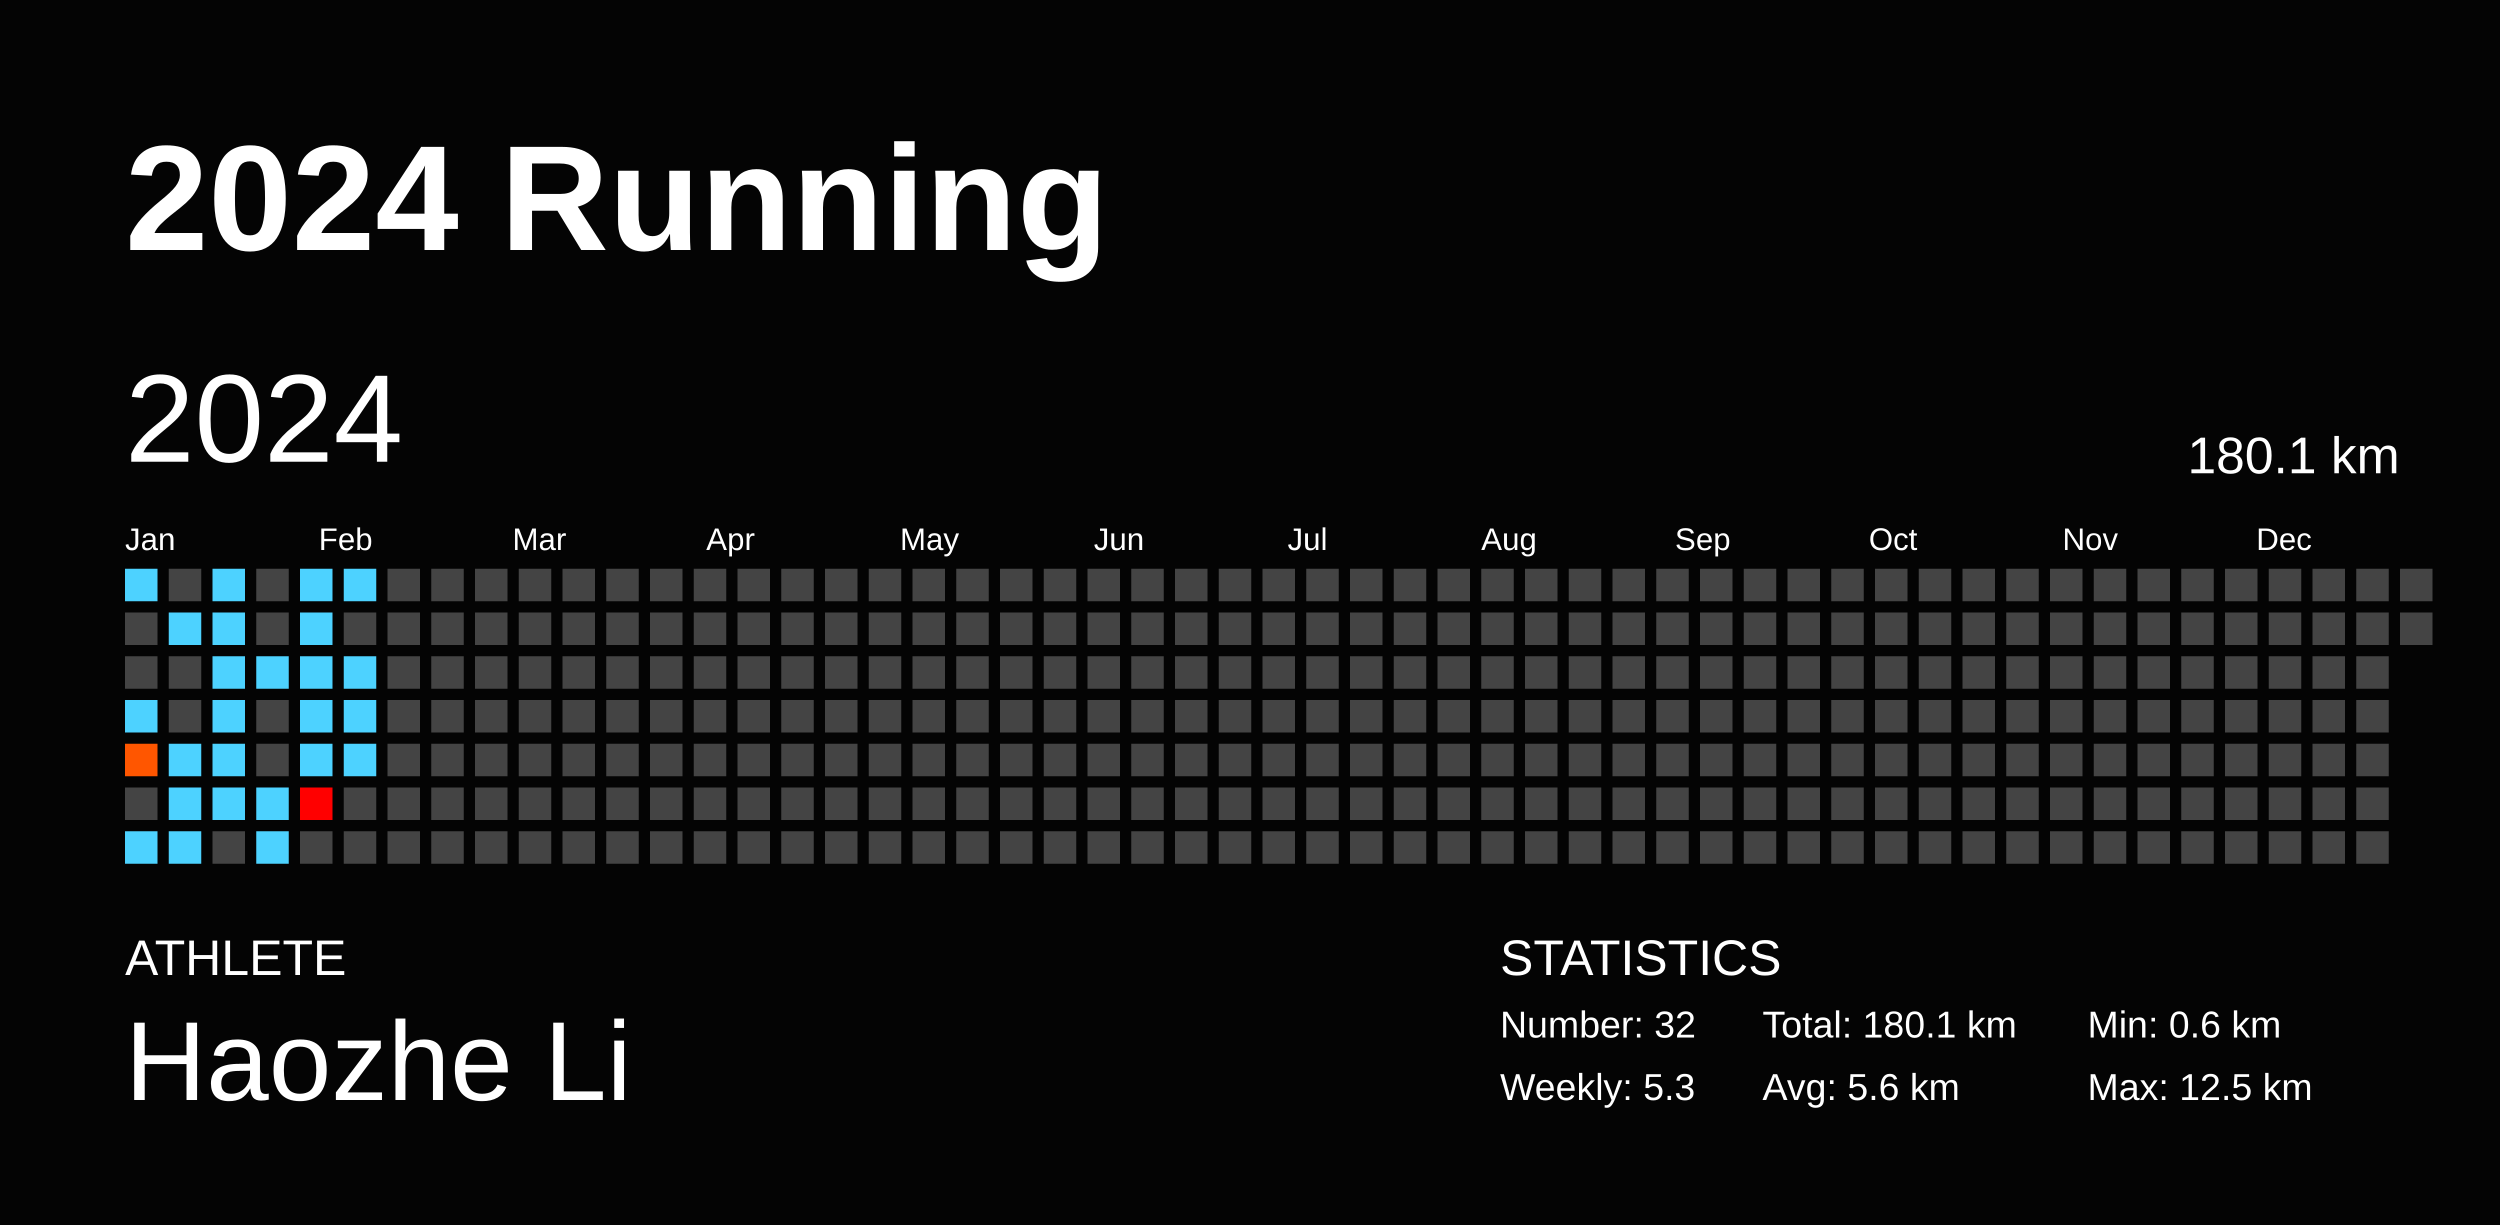
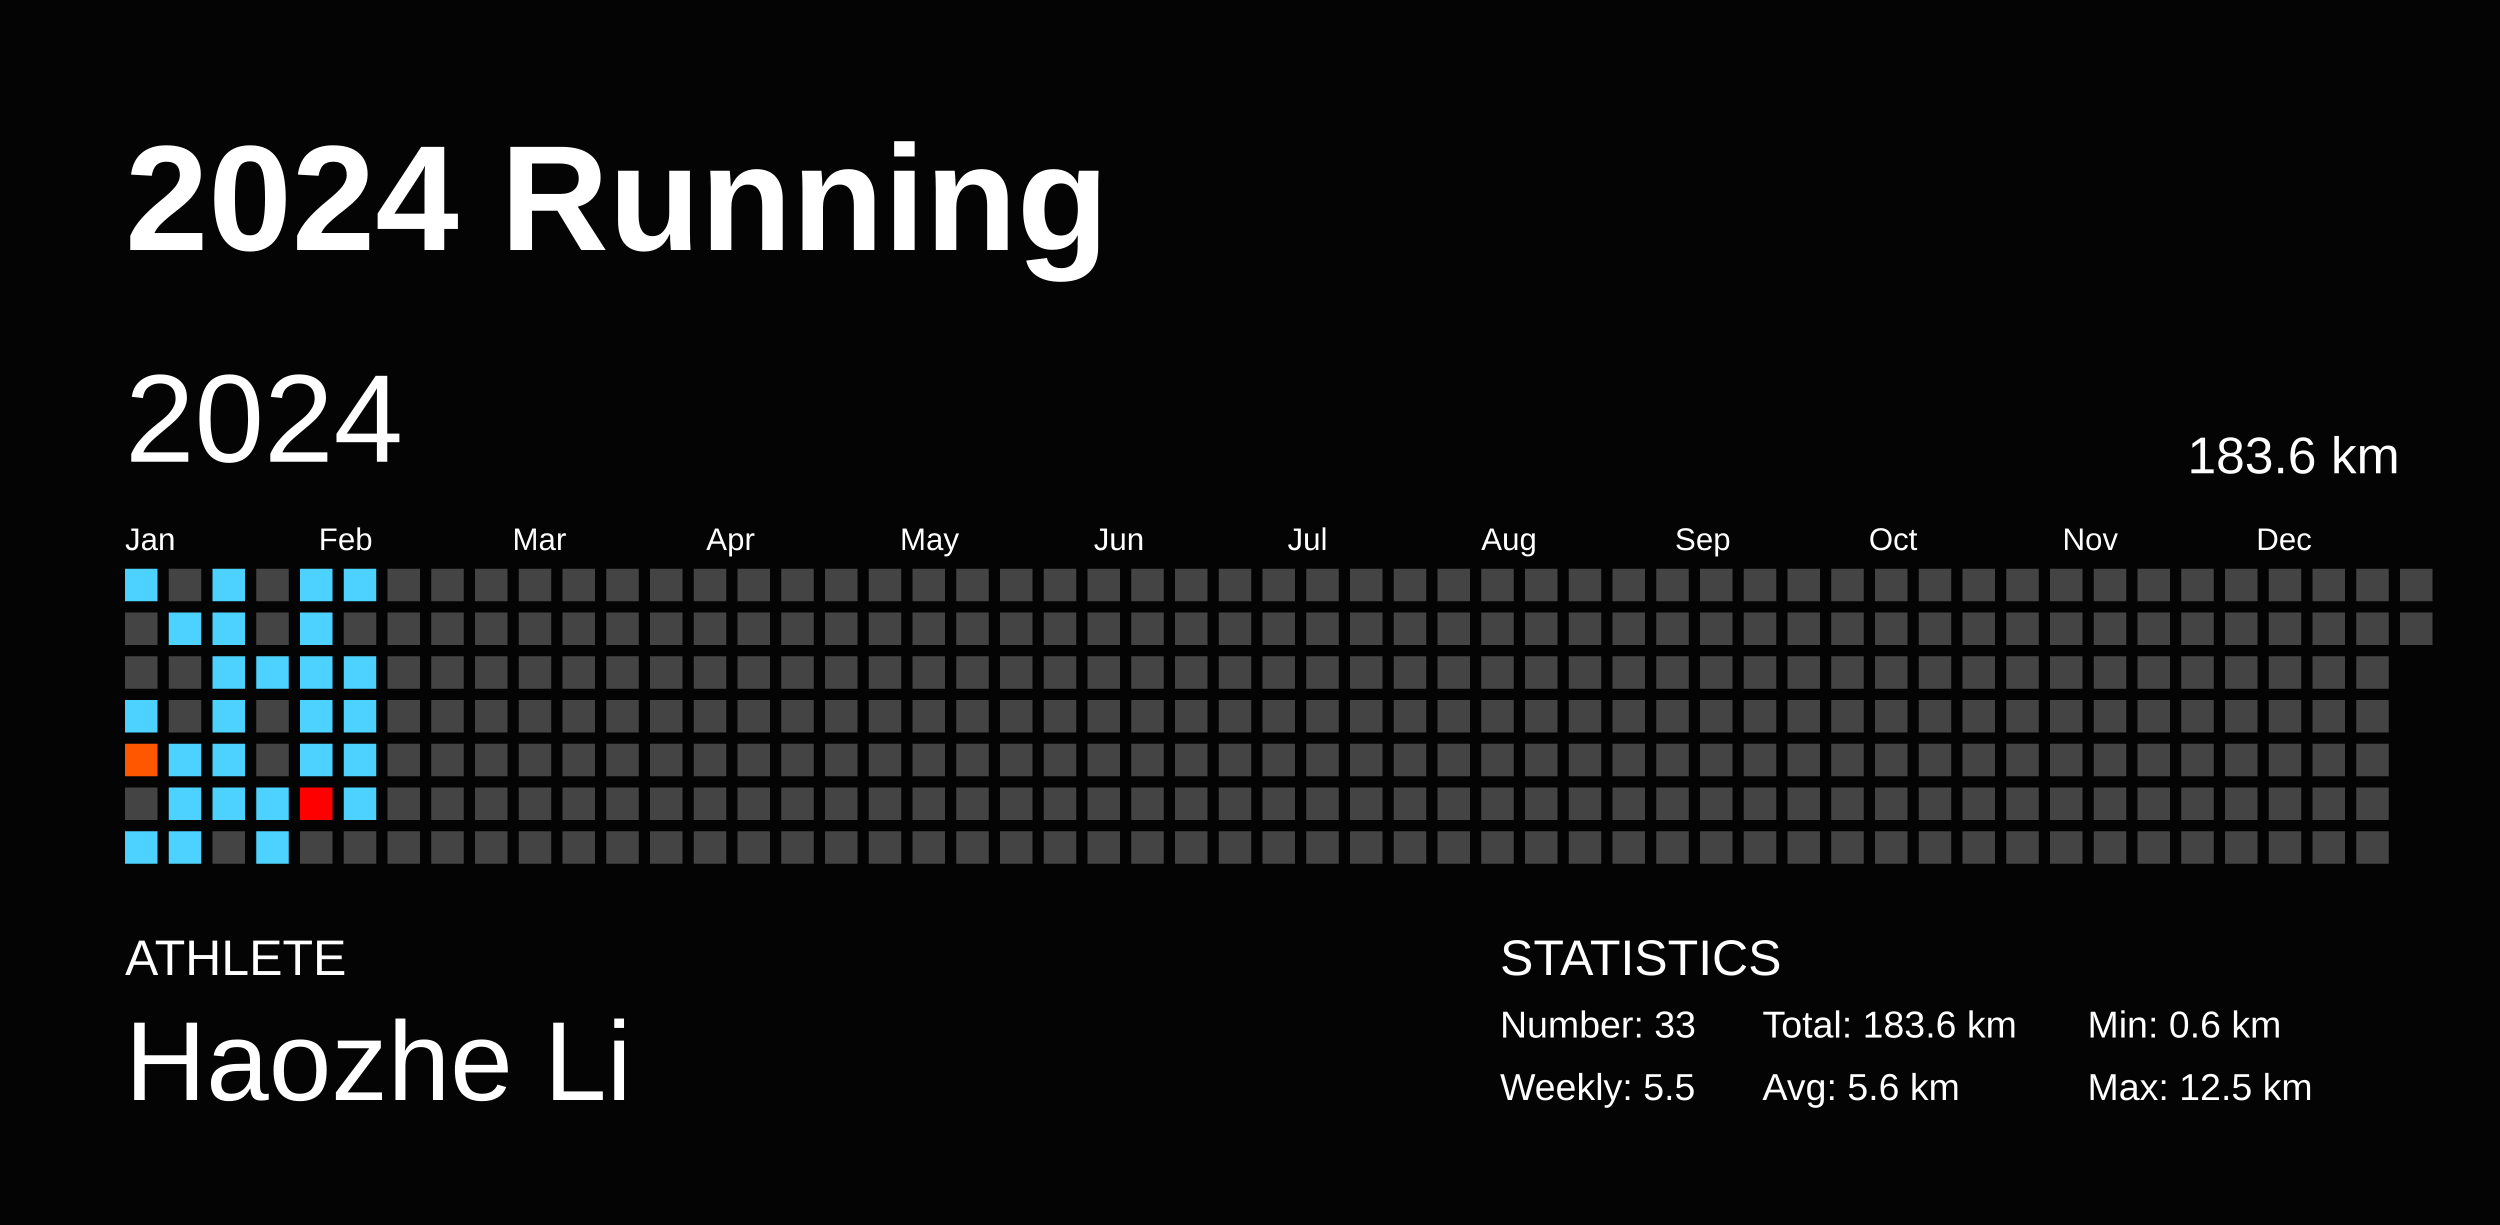
<svg xmlns="http://www.w3.org/2000/svg" baseProfile="full" height="98mm" version="1.1" viewBox="0,0,200,98" width="200mm">
  <defs />
  <rect fill="#040404" height="98" width="200" x="0" y="0" />
  <text fill="#FFFFFF" style="font-size:12px; font-family:Arial; font-weight:bold;" x="10" y="20">2024 Running</text>
  <text fill="#FFFFFF" style="font-size:4px; font-family:Arial" x="10" y="78">ATHLETE</text>
  <text fill="#FFFFFF" style="font-size:9px; font-family:Arial" x="10" y="88">Haozhe Li</text>
  <text fill="#FFFFFF" style="font-size:4px; font-family:Arial" x="120" y="78">STATISTICS</text>
-   <text fill="#FFFFFF" style="font-size:3px; font-family:Arial" x="120" y="83">Number: 32</text>
-   <text fill="#FFFFFF" style="font-size:3px; font-family:Arial" x="120" y="88">Weekly: 5.3</text>
-   <text fill="#FFFFFF" style="font-size:3px; font-family:Arial" x="141" y="83">Total: 180.1 km</text>
+   <text fill="#FFFFFF" style="font-size:3px; font-family:Arial" x="120" y="83">Number: 33</text>
+   <text fill="#FFFFFF" style="font-size:3px; font-family:Arial" x="120" y="88">Weekly: 5.5</text>
+   <text fill="#FFFFFF" style="font-size:3px; font-family:Arial" x="141" y="83">Total: 183.6 km</text>
  <text fill="#FFFFFF" style="font-size:3px; font-family:Arial" x="141" y="88">Avg: 5.6 km</text>
  <text fill="#FFFFFF" style="font-size:3px; font-family:Arial" x="167" y="83">Min: 0.6 km</text>
  <text fill="#FFFFFF" style="font-size:3px; font-family:Arial" x="167" y="88">Max: 12.5 km</text>
  <text dominant-baseline="hanging" fill="#FFFFFF" style="font-size:10.0px; font-family:Arial;" x="10" y="30">2024</text>
-   <text dominant-baseline="hanging" fill="#FFFFFF" style="font-size:4.125px; font-family:Arial;" x="175" y="35">180.1 km</text>
+   <text dominant-baseline="hanging" fill="#FFFFFF" style="font-size:4.125px; font-family:Arial;" x="175" y="35">183.6 km</text>
  <text fill="#FFFFFF" style="font-size:2.5px; font-family:Arial" x="10.0" y="44">Jan</text>
  <text fill="#FFFFFF" style="font-size:2.5px; font-family:Arial" x="25.5" y="44">Feb</text>
  <text fill="#FFFFFF" style="font-size:2.5px; font-family:Arial" x="41.0" y="44">Mar</text>
  <text fill="#FFFFFF" style="font-size:2.5px; font-family:Arial" x="56.5" y="44">Apr</text>
  <text fill="#FFFFFF" style="font-size:2.5px; font-family:Arial" x="72.0" y="44">May</text>
  <text fill="#FFFFFF" style="font-size:2.5px; font-family:Arial" x="87.5" y="44">Jun</text>
  <text fill="#FFFFFF" style="font-size:2.5px; font-family:Arial" x="103.0" y="44">Jul</text>
  <text fill="#FFFFFF" style="font-size:2.5px; font-family:Arial" x="118.5" y="44">Aug</text>
  <text fill="#FFFFFF" style="font-size:2.5px; font-family:Arial" x="134.0" y="44">Sep</text>
  <text fill="#FFFFFF" style="font-size:2.5px; font-family:Arial" x="149.5" y="44">Oct</text>
  <text fill="#FFFFFF" style="font-size:2.5px; font-family:Arial" x="165.0" y="44">Nov</text>
  <text fill="#FFFFFF" style="font-size:2.5px; font-family:Arial" x="180.5" y="44">Dec</text>
  <rect fill="#4dd2ff" height="2.6" width="2.6" x="10.0" y="45.5" />
  <rect fill="#444444" height="2.6" width="2.6" x="10.0" y="49.0" />
  <rect fill="#444444" height="2.6" width="2.6" x="10.0" y="52.5" />
  <rect fill="#4dd2ff" height="2.6" width="2.6" x="10.0" y="56.0" />
  <rect fill="#ff5600" height="2.6" width="2.6" x="10.0" y="59.5" />
  <rect fill="#444444" height="2.6" width="2.6" x="10.0" y="63.0" />
  <rect fill="#4dd2ff" height="2.6" width="2.6" x="10.0" y="66.5" />
  <rect fill="#444444" height="2.6" width="2.6" x="13.5" y="45.5" />
  <rect fill="#4dd2ff" height="2.6" width="2.6" x="13.5" y="49.0" />
  <rect fill="#444444" height="2.6" width="2.6" x="13.5" y="52.5" />
  <rect fill="#444444" height="2.6" width="2.6" x="13.5" y="56.0" />
  <rect fill="#4dd2ff" height="2.6" width="2.6" x="13.5" y="59.5" />
  <rect fill="#4dd2ff" height="2.6" width="2.6" x="13.5" y="63.0" />
  <rect fill="#4dd2ff" height="2.6" width="2.6" x="13.5" y="66.5" />
  <rect fill="#4dd2ff" height="2.6" width="2.6" x="17.0" y="45.5" />
  <rect fill="#4dd2ff" height="2.6" width="2.6" x="17.0" y="49.0" />
  <rect fill="#4dd2ff" height="2.6" width="2.6" x="17.0" y="52.5" />
  <rect fill="#4dd2ff" height="2.6" width="2.6" x="17.0" y="56.0" />
  <rect fill="#4dd2ff" height="2.6" width="2.6" x="17.0" y="59.5" />
  <rect fill="#4dd2ff" height="2.6" width="2.6" x="17.0" y="63.0" />
  <rect fill="#444444" height="2.6" width="2.6" x="17.0" y="66.5" />
  <rect fill="#444444" height="2.6" width="2.6" x="20.5" y="45.5" />
  <rect fill="#444444" height="2.6" width="2.6" x="20.5" y="49.0" />
  <rect fill="#4dd2ff" height="2.6" width="2.6" x="20.5" y="52.5" />
  <rect fill="#444444" height="2.6" width="2.6" x="20.5" y="56.0" />
  <rect fill="#444444" height="2.6" width="2.6" x="20.5" y="59.5" />
  <rect fill="#4dd2ff" height="2.6" width="2.6" x="20.5" y="63.0" />
  <rect fill="#4dd2ff" height="2.6" width="2.6" x="20.5" y="66.5" />
  <rect fill="#4dd2ff" height="2.6" width="2.6" x="24.0" y="45.5" />
  <rect fill="#4dd2ff" height="2.6" width="2.6" x="24.0" y="49.0" />
  <rect fill="#4dd2ff" height="2.6" width="2.6" x="24.0" y="52.5" />
  <rect fill="#4dd2ff" height="2.6" width="2.6" x="24.0" y="56.0" />
  <rect fill="#4dd2ff" height="2.6" width="2.6" x="24.0" y="59.5" />
  <rect fill="#ff0000" height="2.6" width="2.6" x="24.0" y="63.0" />
  <rect fill="#444444" height="2.6" width="2.6" x="24.0" y="66.5" />
  <rect fill="#4dd2ff" height="2.6" width="2.6" x="27.5" y="45.5" />
  <rect fill="#444444" height="2.6" width="2.6" x="27.5" y="49.0" />
  <rect fill="#4dd2ff" height="2.6" width="2.6" x="27.5" y="52.5" />
  <rect fill="#4dd2ff" height="2.6" width="2.6" x="27.5" y="56.0" />
  <rect fill="#4dd2ff" height="2.6" width="2.6" x="27.5" y="59.5" />
-   <rect fill="#444444" height="2.6" width="2.6" x="27.5" y="63.0" />
+   <rect fill="#4dd2ff" height="2.6" width="2.6" x="27.5" y="63.0" />
  <rect fill="#444444" height="2.6" width="2.6" x="27.5" y="66.5" />
  <rect fill="#444444" height="2.6" width="2.6" x="31.0" y="45.5" />
  <rect fill="#444444" height="2.6" width="2.6" x="31.0" y="49.0" />
  <rect fill="#444444" height="2.6" width="2.6" x="31.0" y="52.5" />
  <rect fill="#444444" height="2.6" width="2.6" x="31.0" y="56.0" />
  <rect fill="#444444" height="2.6" width="2.6" x="31.0" y="59.5" />
  <rect fill="#444444" height="2.6" width="2.6" x="31.0" y="63.0" />
  <rect fill="#444444" height="2.6" width="2.6" x="31.0" y="66.5" />
  <rect fill="#444444" height="2.6" width="2.6" x="34.5" y="45.5" />
  <rect fill="#444444" height="2.6" width="2.6" x="34.5" y="49.0" />
  <rect fill="#444444" height="2.6" width="2.6" x="34.5" y="52.5" />
  <rect fill="#444444" height="2.6" width="2.6" x="34.5" y="56.0" />
  <rect fill="#444444" height="2.6" width="2.6" x="34.5" y="59.5" />
  <rect fill="#444444" height="2.6" width="2.6" x="34.5" y="63.0" />
  <rect fill="#444444" height="2.6" width="2.6" x="34.5" y="66.5" />
  <rect fill="#444444" height="2.6" width="2.6" x="38.0" y="45.5" />
  <rect fill="#444444" height="2.6" width="2.6" x="38.0" y="49.0" />
  <rect fill="#444444" height="2.6" width="2.6" x="38.0" y="52.5" />
  <rect fill="#444444" height="2.6" width="2.6" x="38.0" y="56.0" />
  <rect fill="#444444" height="2.6" width="2.6" x="38.0" y="59.5" />
  <rect fill="#444444" height="2.6" width="2.6" x="38.0" y="63.0" />
  <rect fill="#444444" height="2.6" width="2.6" x="38.0" y="66.5" />
  <rect fill="#444444" height="2.6" width="2.6" x="41.5" y="45.5" />
  <rect fill="#444444" height="2.6" width="2.6" x="41.5" y="49.0" />
  <rect fill="#444444" height="2.6" width="2.6" x="41.5" y="52.5" />
  <rect fill="#444444" height="2.6" width="2.6" x="41.5" y="56.0" />
  <rect fill="#444444" height="2.6" width="2.6" x="41.5" y="59.5" />
  <rect fill="#444444" height="2.6" width="2.6" x="41.5" y="63.0" />
  <rect fill="#444444" height="2.6" width="2.6" x="41.5" y="66.5" />
  <rect fill="#444444" height="2.6" width="2.6" x="45.0" y="45.5" />
  <rect fill="#444444" height="2.6" width="2.6" x="45.0" y="49.0" />
  <rect fill="#444444" height="2.6" width="2.6" x="45.0" y="52.5" />
  <rect fill="#444444" height="2.6" width="2.6" x="45.0" y="56.0" />
  <rect fill="#444444" height="2.6" width="2.6" x="45.0" y="59.5" />
  <rect fill="#444444" height="2.6" width="2.6" x="45.0" y="63.0" />
  <rect fill="#444444" height="2.6" width="2.6" x="45.0" y="66.5" />
  <rect fill="#444444" height="2.6" width="2.6" x="48.5" y="45.5" />
  <rect fill="#444444" height="2.6" width="2.6" x="48.5" y="49.0" />
  <rect fill="#444444" height="2.6" width="2.6" x="48.5" y="52.5" />
  <rect fill="#444444" height="2.6" width="2.6" x="48.5" y="56.0" />
  <rect fill="#444444" height="2.6" width="2.6" x="48.5" y="59.5" />
  <rect fill="#444444" height="2.6" width="2.6" x="48.5" y="63.0" />
  <rect fill="#444444" height="2.6" width="2.6" x="48.5" y="66.5" />
  <rect fill="#444444" height="2.6" width="2.6" x="52.0" y="45.5" />
  <rect fill="#444444" height="2.6" width="2.6" x="52.0" y="49.0" />
  <rect fill="#444444" height="2.6" width="2.6" x="52.0" y="52.5" />
  <rect fill="#444444" height="2.6" width="2.6" x="52.0" y="56.0" />
  <rect fill="#444444" height="2.6" width="2.6" x="52.0" y="59.5" />
  <rect fill="#444444" height="2.6" width="2.6" x="52.0" y="63.0" />
  <rect fill="#444444" height="2.6" width="2.6" x="52.0" y="66.5" />
  <rect fill="#444444" height="2.6" width="2.6" x="55.5" y="45.5" />
  <rect fill="#444444" height="2.6" width="2.6" x="55.5" y="49.0" />
  <rect fill="#444444" height="2.6" width="2.6" x="55.5" y="52.5" />
  <rect fill="#444444" height="2.6" width="2.6" x="55.5" y="56.0" />
  <rect fill="#444444" height="2.6" width="2.6" x="55.5" y="59.5" />
  <rect fill="#444444" height="2.6" width="2.6" x="55.5" y="63.0" />
  <rect fill="#444444" height="2.6" width="2.6" x="55.5" y="66.5" />
  <rect fill="#444444" height="2.6" width="2.6" x="59.0" y="45.5" />
  <rect fill="#444444" height="2.6" width="2.6" x="59.0" y="49.0" />
  <rect fill="#444444" height="2.6" width="2.6" x="59.0" y="52.5" />
  <rect fill="#444444" height="2.6" width="2.6" x="59.0" y="56.0" />
  <rect fill="#444444" height="2.6" width="2.6" x="59.0" y="59.5" />
  <rect fill="#444444" height="2.6" width="2.6" x="59.0" y="63.0" />
  <rect fill="#444444" height="2.6" width="2.6" x="59.0" y="66.5" />
  <rect fill="#444444" height="2.6" width="2.6" x="62.5" y="45.5" />
  <rect fill="#444444" height="2.6" width="2.6" x="62.5" y="49.0" />
  <rect fill="#444444" height="2.6" width="2.6" x="62.5" y="52.5" />
  <rect fill="#444444" height="2.6" width="2.6" x="62.5" y="56.0" />
  <rect fill="#444444" height="2.6" width="2.6" x="62.5" y="59.5" />
  <rect fill="#444444" height="2.6" width="2.6" x="62.5" y="63.0" />
  <rect fill="#444444" height="2.6" width="2.6" x="62.5" y="66.5" />
  <rect fill="#444444" height="2.6" width="2.6" x="66.0" y="45.5" />
  <rect fill="#444444" height="2.6" width="2.6" x="66.0" y="49.0" />
  <rect fill="#444444" height="2.6" width="2.6" x="66.0" y="52.5" />
  <rect fill="#444444" height="2.6" width="2.6" x="66.0" y="56.0" />
  <rect fill="#444444" height="2.6" width="2.6" x="66.0" y="59.5" />
  <rect fill="#444444" height="2.6" width="2.6" x="66.0" y="63.0" />
  <rect fill="#444444" height="2.6" width="2.6" x="66.0" y="66.5" />
  <rect fill="#444444" height="2.6" width="2.6" x="69.5" y="45.5" />
  <rect fill="#444444" height="2.6" width="2.6" x="69.5" y="49.0" />
  <rect fill="#444444" height="2.6" width="2.6" x="69.5" y="52.5" />
  <rect fill="#444444" height="2.6" width="2.6" x="69.5" y="56.0" />
  <rect fill="#444444" height="2.6" width="2.6" x="69.5" y="59.5" />
  <rect fill="#444444" height="2.6" width="2.6" x="69.5" y="63.0" />
  <rect fill="#444444" height="2.6" width="2.6" x="69.5" y="66.5" />
  <rect fill="#444444" height="2.6" width="2.6" x="73.0" y="45.5" />
  <rect fill="#444444" height="2.6" width="2.6" x="73.0" y="49.0" />
  <rect fill="#444444" height="2.6" width="2.6" x="73.0" y="52.5" />
  <rect fill="#444444" height="2.6" width="2.6" x="73.0" y="56.0" />
  <rect fill="#444444" height="2.6" width="2.6" x="73.0" y="59.5" />
  <rect fill="#444444" height="2.6" width="2.6" x="73.0" y="63.0" />
  <rect fill="#444444" height="2.6" width="2.6" x="73.0" y="66.5" />
  <rect fill="#444444" height="2.6" width="2.6" x="76.5" y="45.5" />
  <rect fill="#444444" height="2.6" width="2.6" x="76.5" y="49.0" />
  <rect fill="#444444" height="2.6" width="2.6" x="76.5" y="52.5" />
  <rect fill="#444444" height="2.6" width="2.6" x="76.5" y="56.0" />
  <rect fill="#444444" height="2.6" width="2.6" x="76.5" y="59.5" />
  <rect fill="#444444" height="2.6" width="2.6" x="76.5" y="63.0" />
  <rect fill="#444444" height="2.6" width="2.6" x="76.5" y="66.5" />
  <rect fill="#444444" height="2.6" width="2.6" x="80.0" y="45.5" />
  <rect fill="#444444" height="2.6" width="2.6" x="80.0" y="49.0" />
  <rect fill="#444444" height="2.6" width="2.6" x="80.0" y="52.5" />
  <rect fill="#444444" height="2.6" width="2.6" x="80.0" y="56.0" />
  <rect fill="#444444" height="2.6" width="2.6" x="80.0" y="59.5" />
  <rect fill="#444444" height="2.6" width="2.6" x="80.0" y="63.0" />
  <rect fill="#444444" height="2.6" width="2.6" x="80.0" y="66.5" />
  <rect fill="#444444" height="2.6" width="2.6" x="83.5" y="45.5" />
  <rect fill="#444444" height="2.6" width="2.6" x="83.5" y="49.0" />
  <rect fill="#444444" height="2.6" width="2.6" x="83.5" y="52.5" />
  <rect fill="#444444" height="2.6" width="2.6" x="83.5" y="56.0" />
  <rect fill="#444444" height="2.6" width="2.6" x="83.5" y="59.5" />
  <rect fill="#444444" height="2.6" width="2.6" x="83.5" y="63.0" />
  <rect fill="#444444" height="2.6" width="2.6" x="83.5" y="66.5" />
  <rect fill="#444444" height="2.6" width="2.6" x="87.0" y="45.5" />
  <rect fill="#444444" height="2.6" width="2.6" x="87.0" y="49.0" />
  <rect fill="#444444" height="2.6" width="2.6" x="87.0" y="52.5" />
  <rect fill="#444444" height="2.6" width="2.6" x="87.0" y="56.0" />
  <rect fill="#444444" height="2.6" width="2.6" x="87.0" y="59.5" />
  <rect fill="#444444" height="2.6" width="2.6" x="87.0" y="63.0" />
  <rect fill="#444444" height="2.6" width="2.6" x="87.0" y="66.5" />
  <rect fill="#444444" height="2.6" width="2.6" x="90.5" y="45.5" />
  <rect fill="#444444" height="2.6" width="2.6" x="90.5" y="49.0" />
  <rect fill="#444444" height="2.6" width="2.6" x="90.5" y="52.5" />
  <rect fill="#444444" height="2.6" width="2.6" x="90.5" y="56.0" />
  <rect fill="#444444" height="2.6" width="2.6" x="90.5" y="59.5" />
  <rect fill="#444444" height="2.6" width="2.6" x="90.5" y="63.0" />
  <rect fill="#444444" height="2.6" width="2.6" x="90.5" y="66.5" />
  <rect fill="#444444" height="2.6" width="2.6" x="94.0" y="45.5" />
  <rect fill="#444444" height="2.6" width="2.6" x="94.0" y="49.0" />
  <rect fill="#444444" height="2.6" width="2.6" x="94.0" y="52.5" />
  <rect fill="#444444" height="2.6" width="2.6" x="94.0" y="56.0" />
  <rect fill="#444444" height="2.6" width="2.6" x="94.0" y="59.5" />
  <rect fill="#444444" height="2.6" width="2.6" x="94.0" y="63.0" />
  <rect fill="#444444" height="2.6" width="2.6" x="94.0" y="66.5" />
  <rect fill="#444444" height="2.6" width="2.6" x="97.5" y="45.5" />
  <rect fill="#444444" height="2.6" width="2.6" x="97.5" y="49.0" />
  <rect fill="#444444" height="2.6" width="2.6" x="97.5" y="52.5" />
  <rect fill="#444444" height="2.6" width="2.6" x="97.5" y="56.0" />
  <rect fill="#444444" height="2.6" width="2.6" x="97.5" y="59.5" />
  <rect fill="#444444" height="2.6" width="2.6" x="97.5" y="63.0" />
  <rect fill="#444444" height="2.6" width="2.6" x="97.5" y="66.5" />
  <rect fill="#444444" height="2.6" width="2.6" x="101.0" y="45.5" />
  <rect fill="#444444" height="2.6" width="2.6" x="101.0" y="49.0" />
  <rect fill="#444444" height="2.6" width="2.6" x="101.0" y="52.5" />
  <rect fill="#444444" height="2.6" width="2.6" x="101.0" y="56.0" />
  <rect fill="#444444" height="2.6" width="2.6" x="101.0" y="59.5" />
  <rect fill="#444444" height="2.6" width="2.6" x="101.0" y="63.0" />
  <rect fill="#444444" height="2.6" width="2.6" x="101.0" y="66.5" />
  <rect fill="#444444" height="2.6" width="2.6" x="104.5" y="45.5" />
  <rect fill="#444444" height="2.6" width="2.6" x="104.5" y="49.0" />
  <rect fill="#444444" height="2.6" width="2.6" x="104.5" y="52.5" />
  <rect fill="#444444" height="2.6" width="2.6" x="104.5" y="56.0" />
  <rect fill="#444444" height="2.6" width="2.6" x="104.5" y="59.5" />
  <rect fill="#444444" height="2.6" width="2.6" x="104.5" y="63.0" />
  <rect fill="#444444" height="2.6" width="2.6" x="104.5" y="66.5" />
  <rect fill="#444444" height="2.6" width="2.6" x="108.0" y="45.5" />
  <rect fill="#444444" height="2.6" width="2.6" x="108.0" y="49.0" />
  <rect fill="#444444" height="2.6" width="2.6" x="108.0" y="52.5" />
  <rect fill="#444444" height="2.6" width="2.6" x="108.0" y="56.0" />
  <rect fill="#444444" height="2.6" width="2.6" x="108.0" y="59.5" />
  <rect fill="#444444" height="2.6" width="2.6" x="108.0" y="63.0" />
  <rect fill="#444444" height="2.6" width="2.6" x="108.0" y="66.5" />
  <rect fill="#444444" height="2.6" width="2.6" x="111.5" y="45.5" />
  <rect fill="#444444" height="2.6" width="2.6" x="111.5" y="49.0" />
  <rect fill="#444444" height="2.6" width="2.6" x="111.5" y="52.5" />
  <rect fill="#444444" height="2.6" width="2.6" x="111.5" y="56.0" />
  <rect fill="#444444" height="2.6" width="2.6" x="111.5" y="59.5" />
  <rect fill="#444444" height="2.6" width="2.6" x="111.5" y="63.0" />
  <rect fill="#444444" height="2.6" width="2.6" x="111.5" y="66.5" />
  <rect fill="#444444" height="2.6" width="2.6" x="115.0" y="45.5" />
  <rect fill="#444444" height="2.6" width="2.6" x="115.0" y="49.0" />
  <rect fill="#444444" height="2.6" width="2.6" x="115.0" y="52.5" />
  <rect fill="#444444" height="2.6" width="2.6" x="115.0" y="56.0" />
  <rect fill="#444444" height="2.6" width="2.6" x="115.0" y="59.5" />
  <rect fill="#444444" height="2.6" width="2.6" x="115.0" y="63.0" />
  <rect fill="#444444" height="2.6" width="2.6" x="115.0" y="66.5" />
  <rect fill="#444444" height="2.6" width="2.6" x="118.5" y="45.5" />
  <rect fill="#444444" height="2.6" width="2.6" x="118.5" y="49.0" />
  <rect fill="#444444" height="2.6" width="2.6" x="118.5" y="52.5" />
  <rect fill="#444444" height="2.6" width="2.6" x="118.5" y="56.0" />
  <rect fill="#444444" height="2.6" width="2.6" x="118.5" y="59.5" />
  <rect fill="#444444" height="2.6" width="2.6" x="118.5" y="63.0" />
  <rect fill="#444444" height="2.6" width="2.6" x="118.5" y="66.5" />
  <rect fill="#444444" height="2.6" width="2.6" x="122.0" y="45.5" />
  <rect fill="#444444" height="2.6" width="2.6" x="122.0" y="49.0" />
  <rect fill="#444444" height="2.6" width="2.6" x="122.0" y="52.5" />
  <rect fill="#444444" height="2.6" width="2.6" x="122.0" y="56.0" />
  <rect fill="#444444" height="2.6" width="2.6" x="122.0" y="59.5" />
  <rect fill="#444444" height="2.6" width="2.6" x="122.0" y="63.0" />
  <rect fill="#444444" height="2.6" width="2.6" x="122.0" y="66.5" />
  <rect fill="#444444" height="2.6" width="2.6" x="125.5" y="45.5" />
  <rect fill="#444444" height="2.6" width="2.6" x="125.5" y="49.0" />
  <rect fill="#444444" height="2.6" width="2.6" x="125.5" y="52.5" />
  <rect fill="#444444" height="2.6" width="2.6" x="125.5" y="56.0" />
  <rect fill="#444444" height="2.6" width="2.6" x="125.5" y="59.5" />
  <rect fill="#444444" height="2.6" width="2.6" x="125.5" y="63.0" />
  <rect fill="#444444" height="2.6" width="2.6" x="125.5" y="66.5" />
  <rect fill="#444444" height="2.6" width="2.6" x="129.0" y="45.5" />
  <rect fill="#444444" height="2.6" width="2.6" x="129.0" y="49.0" />
  <rect fill="#444444" height="2.6" width="2.6" x="129.0" y="52.5" />
  <rect fill="#444444" height="2.6" width="2.6" x="129.0" y="56.0" />
  <rect fill="#444444" height="2.6" width="2.6" x="129.0" y="59.5" />
  <rect fill="#444444" height="2.6" width="2.6" x="129.0" y="63.0" />
  <rect fill="#444444" height="2.6" width="2.6" x="129.0" y="66.5" />
  <rect fill="#444444" height="2.6" width="2.6" x="132.5" y="45.5" />
  <rect fill="#444444" height="2.6" width="2.6" x="132.5" y="49.0" />
  <rect fill="#444444" height="2.6" width="2.6" x="132.5" y="52.5" />
  <rect fill="#444444" height="2.6" width="2.6" x="132.5" y="56.0" />
  <rect fill="#444444" height="2.6" width="2.6" x="132.5" y="59.5" />
  <rect fill="#444444" height="2.6" width="2.6" x="132.5" y="63.0" />
  <rect fill="#444444" height="2.6" width="2.6" x="132.5" y="66.5" />
  <rect fill="#444444" height="2.6" width="2.6" x="136.0" y="45.5" />
  <rect fill="#444444" height="2.6" width="2.6" x="136.0" y="49.0" />
  <rect fill="#444444" height="2.6" width="2.6" x="136.0" y="52.5" />
  <rect fill="#444444" height="2.6" width="2.6" x="136.0" y="56.0" />
  <rect fill="#444444" height="2.6" width="2.6" x="136.0" y="59.5" />
  <rect fill="#444444" height="2.6" width="2.6" x="136.0" y="63.0" />
  <rect fill="#444444" height="2.6" width="2.6" x="136.0" y="66.5" />
  <rect fill="#444444" height="2.6" width="2.6" x="139.5" y="45.5" />
  <rect fill="#444444" height="2.6" width="2.6" x="139.5" y="49.0" />
  <rect fill="#444444" height="2.6" width="2.6" x="139.5" y="52.5" />
  <rect fill="#444444" height="2.6" width="2.6" x="139.5" y="56.0" />
  <rect fill="#444444" height="2.6" width="2.6" x="139.5" y="59.5" />
  <rect fill="#444444" height="2.6" width="2.6" x="139.5" y="63.0" />
  <rect fill="#444444" height="2.6" width="2.6" x="139.5" y="66.5" />
  <rect fill="#444444" height="2.6" width="2.6" x="143.0" y="45.5" />
  <rect fill="#444444" height="2.6" width="2.6" x="143.0" y="49.0" />
  <rect fill="#444444" height="2.6" width="2.6" x="143.0" y="52.5" />
  <rect fill="#444444" height="2.6" width="2.6" x="143.0" y="56.0" />
  <rect fill="#444444" height="2.6" width="2.6" x="143.0" y="59.5" />
  <rect fill="#444444" height="2.6" width="2.6" x="143.0" y="63.0" />
  <rect fill="#444444" height="2.6" width="2.6" x="143.0" y="66.5" />
  <rect fill="#444444" height="2.6" width="2.6" x="146.5" y="45.5" />
  <rect fill="#444444" height="2.6" width="2.6" x="146.5" y="49.0" />
  <rect fill="#444444" height="2.6" width="2.6" x="146.5" y="52.5" />
  <rect fill="#444444" height="2.6" width="2.6" x="146.5" y="56.0" />
  <rect fill="#444444" height="2.6" width="2.6" x="146.5" y="59.5" />
  <rect fill="#444444" height="2.6" width="2.6" x="146.5" y="63.0" />
  <rect fill="#444444" height="2.6" width="2.6" x="146.5" y="66.5" />
  <rect fill="#444444" height="2.6" width="2.6" x="150.0" y="45.5" />
  <rect fill="#444444" height="2.6" width="2.6" x="150.0" y="49.0" />
  <rect fill="#444444" height="2.6" width="2.6" x="150.0" y="52.5" />
  <rect fill="#444444" height="2.6" width="2.6" x="150.0" y="56.0" />
  <rect fill="#444444" height="2.6" width="2.6" x="150.0" y="59.5" />
  <rect fill="#444444" height="2.6" width="2.6" x="150.0" y="63.0" />
  <rect fill="#444444" height="2.6" width="2.6" x="150.0" y="66.5" />
  <rect fill="#444444" height="2.6" width="2.6" x="153.5" y="45.5" />
  <rect fill="#444444" height="2.6" width="2.6" x="153.5" y="49.0" />
  <rect fill="#444444" height="2.6" width="2.6" x="153.5" y="52.5" />
  <rect fill="#444444" height="2.6" width="2.6" x="153.5" y="56.0" />
  <rect fill="#444444" height="2.6" width="2.6" x="153.5" y="59.5" />
  <rect fill="#444444" height="2.6" width="2.6" x="153.5" y="63.0" />
  <rect fill="#444444" height="2.6" width="2.6" x="153.5" y="66.5" />
  <rect fill="#444444" height="2.6" width="2.6" x="157.0" y="45.5" />
  <rect fill="#444444" height="2.6" width="2.6" x="157.0" y="49.0" />
  <rect fill="#444444" height="2.6" width="2.6" x="157.0" y="52.5" />
  <rect fill="#444444" height="2.6" width="2.6" x="157.0" y="56.0" />
  <rect fill="#444444" height="2.6" width="2.6" x="157.0" y="59.5" />
  <rect fill="#444444" height="2.6" width="2.6" x="157.0" y="63.0" />
  <rect fill="#444444" height="2.6" width="2.6" x="157.0" y="66.5" />
  <rect fill="#444444" height="2.6" width="2.6" x="160.5" y="45.5" />
  <rect fill="#444444" height="2.6" width="2.6" x="160.5" y="49.0" />
  <rect fill="#444444" height="2.6" width="2.6" x="160.5" y="52.5" />
  <rect fill="#444444" height="2.6" width="2.6" x="160.5" y="56.0" />
  <rect fill="#444444" height="2.6" width="2.6" x="160.5" y="59.5" />
  <rect fill="#444444" height="2.6" width="2.6" x="160.5" y="63.0" />
  <rect fill="#444444" height="2.6" width="2.6" x="160.5" y="66.5" />
  <rect fill="#444444" height="2.6" width="2.6" x="164.0" y="45.5" />
  <rect fill="#444444" height="2.6" width="2.6" x="164.0" y="49.0" />
  <rect fill="#444444" height="2.6" width="2.6" x="164.0" y="52.5" />
  <rect fill="#444444" height="2.6" width="2.6" x="164.0" y="56.0" />
  <rect fill="#444444" height="2.6" width="2.6" x="164.0" y="59.5" />
  <rect fill="#444444" height="2.6" width="2.6" x="164.0" y="63.0" />
  <rect fill="#444444" height="2.6" width="2.6" x="164.0" y="66.5" />
  <rect fill="#444444" height="2.6" width="2.6" x="167.5" y="45.5" />
  <rect fill="#444444" height="2.6" width="2.6" x="167.5" y="49.0" />
  <rect fill="#444444" height="2.6" width="2.6" x="167.5" y="52.5" />
  <rect fill="#444444" height="2.6" width="2.6" x="167.5" y="56.0" />
  <rect fill="#444444" height="2.6" width="2.6" x="167.5" y="59.5" />
  <rect fill="#444444" height="2.6" width="2.6" x="167.5" y="63.0" />
  <rect fill="#444444" height="2.6" width="2.6" x="167.5" y="66.5" />
  <rect fill="#444444" height="2.6" width="2.6" x="171.0" y="45.5" />
  <rect fill="#444444" height="2.6" width="2.6" x="171.0" y="49.0" />
  <rect fill="#444444" height="2.6" width="2.6" x="171.0" y="52.5" />
  <rect fill="#444444" height="2.6" width="2.6" x="171.0" y="56.0" />
  <rect fill="#444444" height="2.6" width="2.6" x="171.0" y="59.5" />
  <rect fill="#444444" height="2.6" width="2.6" x="171.0" y="63.0" />
  <rect fill="#444444" height="2.6" width="2.6" x="171.0" y="66.5" />
  <rect fill="#444444" height="2.6" width="2.6" x="174.5" y="45.5" />
  <rect fill="#444444" height="2.6" width="2.6" x="174.5" y="49.0" />
  <rect fill="#444444" height="2.6" width="2.6" x="174.5" y="52.5" />
  <rect fill="#444444" height="2.6" width="2.6" x="174.5" y="56.0" />
  <rect fill="#444444" height="2.6" width="2.6" x="174.5" y="59.5" />
  <rect fill="#444444" height="2.6" width="2.6" x="174.5" y="63.0" />
  <rect fill="#444444" height="2.6" width="2.6" x="174.5" y="66.5" />
  <rect fill="#444444" height="2.6" width="2.6" x="178.0" y="45.5" />
  <rect fill="#444444" height="2.6" width="2.6" x="178.0" y="49.0" />
  <rect fill="#444444" height="2.6" width="2.6" x="178.0" y="52.5" />
  <rect fill="#444444" height="2.6" width="2.6" x="178.0" y="56.0" />
  <rect fill="#444444" height="2.6" width="2.6" x="178.0" y="59.5" />
  <rect fill="#444444" height="2.6" width="2.6" x="178.0" y="63.0" />
  <rect fill="#444444" height="2.6" width="2.6" x="178.0" y="66.5" />
  <rect fill="#444444" height="2.6" width="2.6" x="181.5" y="45.5" />
  <rect fill="#444444" height="2.6" width="2.6" x="181.5" y="49.0" />
  <rect fill="#444444" height="2.6" width="2.6" x="181.5" y="52.5" />
  <rect fill="#444444" height="2.6" width="2.6" x="181.5" y="56.0" />
  <rect fill="#444444" height="2.6" width="2.6" x="181.5" y="59.5" />
  <rect fill="#444444" height="2.6" width="2.6" x="181.5" y="63.0" />
  <rect fill="#444444" height="2.6" width="2.6" x="181.5" y="66.5" />
  <rect fill="#444444" height="2.6" width="2.6" x="185.0" y="45.5" />
  <rect fill="#444444" height="2.6" width="2.6" x="185.0" y="49.0" />
  <rect fill="#444444" height="2.6" width="2.6" x="185.0" y="52.5" />
  <rect fill="#444444" height="2.6" width="2.6" x="185.0" y="56.0" />
  <rect fill="#444444" height="2.6" width="2.6" x="185.0" y="59.5" />
  <rect fill="#444444" height="2.6" width="2.6" x="185.0" y="63.0" />
  <rect fill="#444444" height="2.6" width="2.6" x="185.0" y="66.5" />
  <rect fill="#444444" height="2.6" width="2.6" x="188.5" y="45.5" />
  <rect fill="#444444" height="2.6" width="2.6" x="188.5" y="49.0" />
  <rect fill="#444444" height="2.6" width="2.6" x="188.5" y="52.5" />
  <rect fill="#444444" height="2.6" width="2.6" x="188.5" y="56.0" />
  <rect fill="#444444" height="2.6" width="2.6" x="188.5" y="59.5" />
  <rect fill="#444444" height="2.6" width="2.6" x="188.5" y="63.0" />
  <rect fill="#444444" height="2.6" width="2.6" x="188.5" y="66.5" />
  <rect fill="#444444" height="2.6" width="2.6" x="192.0" y="45.5" />
  <rect fill="#444444" height="2.6" width="2.6" x="192.0" y="49.0" />
</svg>
